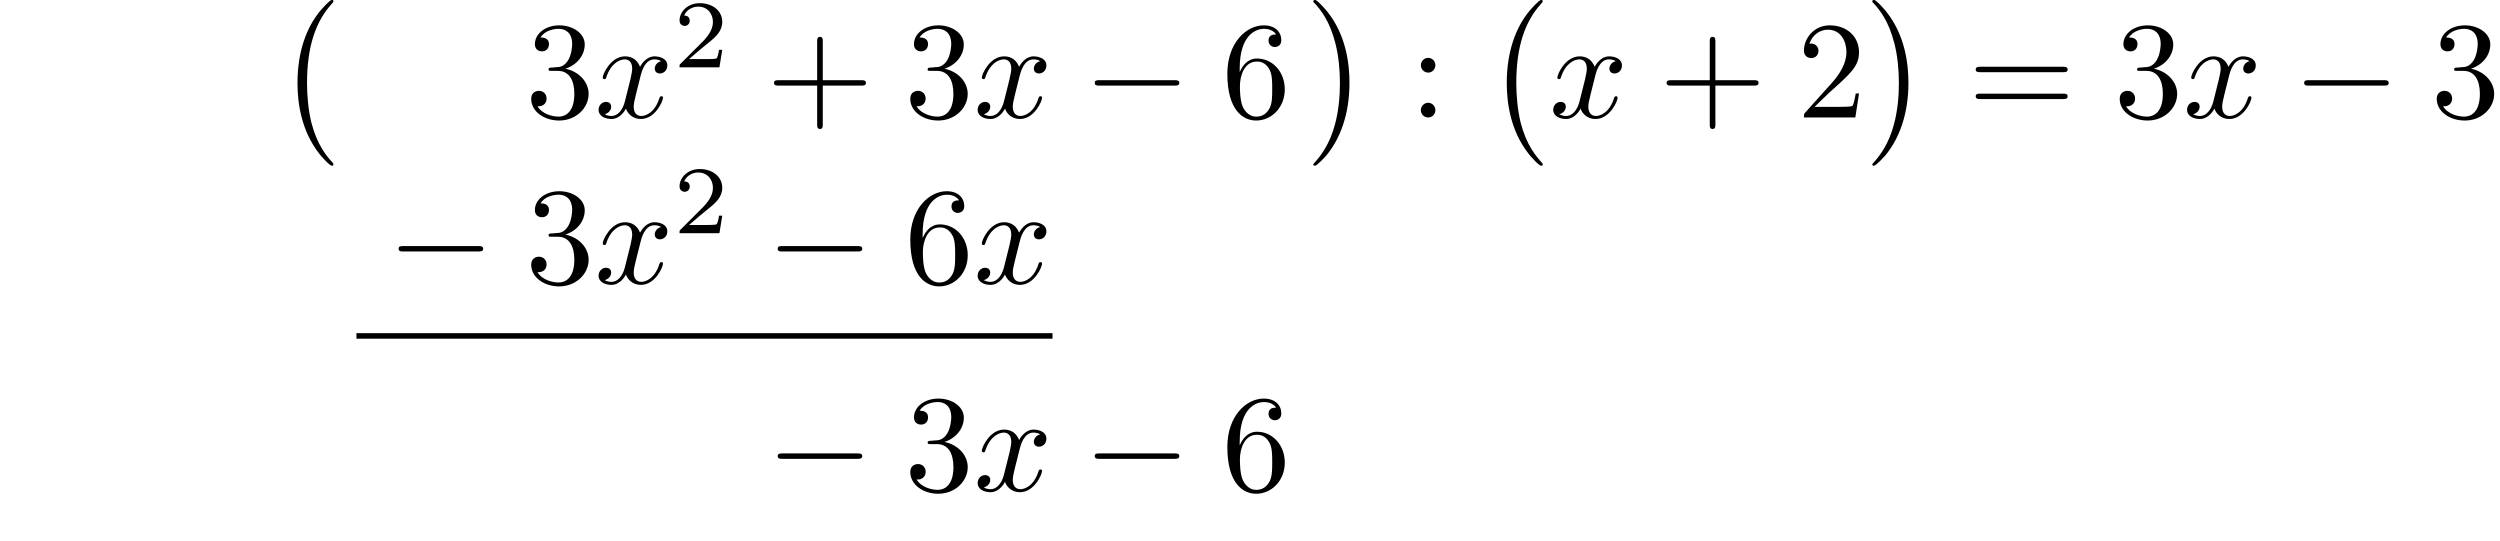
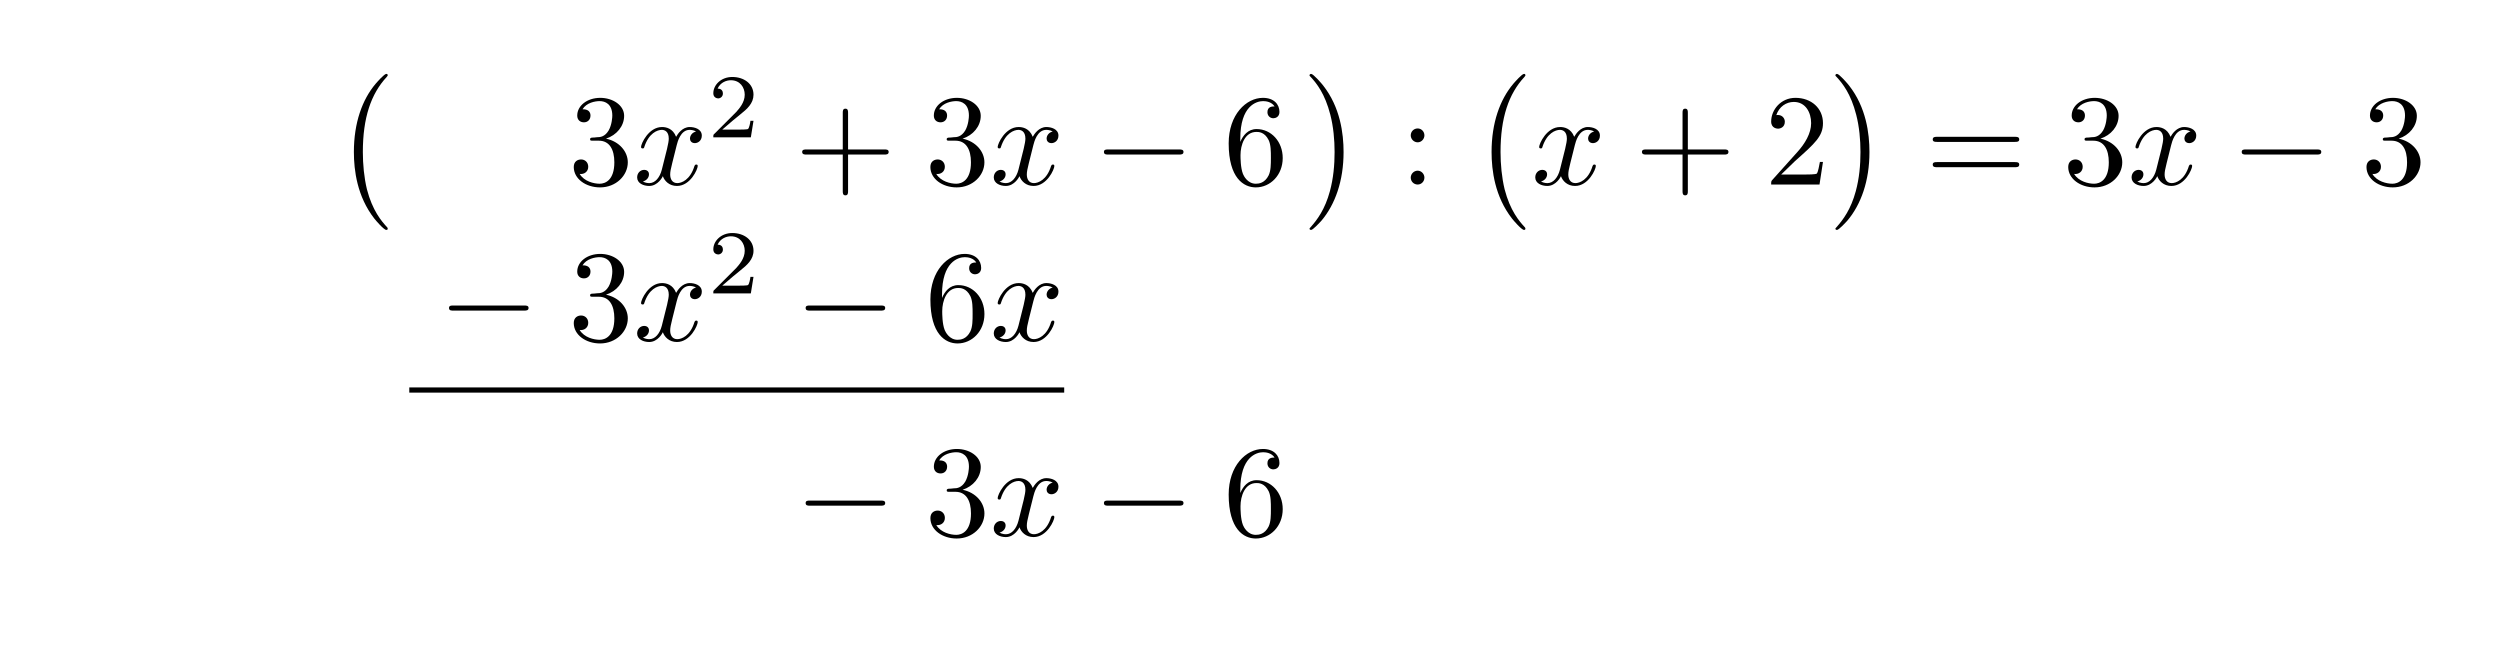
- <svg xmlns="http://www.w3.org/2000/svg" xmlns:xlink="http://www.w3.org/1999/xlink" width="180.182" height="38.954" viewBox="0 0 180.182 38.954">
+ <svg xmlns="http://www.w3.org/2000/svg" xmlns:xlink="http://www.w3.org/1999/xlink" width="191.521" height="50.292" viewBox="0 0 191.521 50.292">
  <defs>
    <g>
      <g id="glyph-0-0">
        <path d="M 4.109 11.453 C 4.109 11.422 4.094 11.391 4.078 11.359 C 3.625 10.875 2.938 10.062 2.516 8.438 C 2.297 7.531 2.203 6.516 2.203 5.578 C 2.203 2.953 2.828 1.125 4.031 -0.172 C 4.109 -0.266 4.109 -0.281 4.109 -0.297 C 4.109 -0.406 4.031 -0.406 4 -0.406 C 3.844 -0.406 3.312 0.203 3.188 0.344 C 2.156 1.562 1.516 3.344 1.516 5.578 C 1.516 6.984 1.766 8.984 3.078 10.672 C 3.172 10.797 3.812 11.547 4 11.547 C 4.031 11.547 4.109 11.547 4.109 11.453 Z M 4.109 11.453 " />
      </g>
      <g id="glyph-0-1">
        <path d="M 3.047 5.578 C 3.047 4.172 2.797 2.156 1.484 0.484 C 1.391 0.359 0.734 -0.406 0.562 -0.406 C 0.516 -0.406 0.438 -0.375 0.438 -0.297 C 0.438 -0.266 0.453 -0.234 0.5 -0.203 C 0.984 0.312 1.625 1.125 2.031 2.719 C 2.266 3.625 2.359 4.641 2.359 5.578 C 2.359 6.578 2.266 7.594 2 8.578 C 1.625 9.969 1.031 10.766 0.531 11.328 C 0.438 11.422 0.438 11.438 0.438 11.453 C 0.438 11.531 0.516 11.547 0.562 11.547 C 0.703 11.547 1.25 10.953 1.375 10.812 C 2.391 9.594 3.047 7.812 3.047 5.578 Z M 3.047 5.578 " />
      </g>
      <g id="glyph-1-0">
        <path d="M 2.891 -3.516 C 3.703 -3.781 4.281 -4.469 4.281 -5.266 C 4.281 -6.078 3.406 -6.641 2.453 -6.641 C 1.453 -6.641 0.688 -6.047 0.688 -5.281 C 0.688 -4.953 0.906 -4.766 1.203 -4.766 C 1.5 -4.766 1.703 -4.984 1.703 -5.281 C 1.703 -5.766 1.234 -5.766 1.094 -5.766 C 1.391 -6.266 2.047 -6.391 2.406 -6.391 C 2.828 -6.391 3.375 -6.172 3.375 -5.281 C 3.375 -5.156 3.344 -4.578 3.094 -4.141 C 2.797 -3.656 2.453 -3.625 2.203 -3.625 C 2.125 -3.609 1.891 -3.594 1.812 -3.594 C 1.734 -3.578 1.672 -3.562 1.672 -3.469 C 1.672 -3.359 1.734 -3.359 1.906 -3.359 L 2.344 -3.359 C 3.156 -3.359 3.531 -2.688 3.531 -1.703 C 3.531 -0.344 2.844 -0.062 2.406 -0.062 C 1.969 -0.062 1.219 -0.234 0.875 -0.812 C 1.219 -0.766 1.531 -0.984 1.531 -1.359 C 1.531 -1.719 1.266 -1.922 0.984 -1.922 C 0.734 -1.922 0.422 -1.781 0.422 -1.344 C 0.422 -0.438 1.344 0.219 2.438 0.219 C 3.656 0.219 4.562 -0.688 4.562 -1.703 C 4.562 -2.516 3.922 -3.297 2.891 -3.516 Z M 2.891 -3.516 " />
      </g>
      <g id="glyph-1-1">
        <path d="M 4.078 -2.297 L 6.859 -2.297 C 7 -2.297 7.188 -2.297 7.188 -2.5 C 7.188 -2.688 7 -2.688 6.859 -2.688 L 4.078 -2.688 L 4.078 -5.484 C 4.078 -5.625 4.078 -5.812 3.875 -5.812 C 3.672 -5.812 3.672 -5.625 3.672 -5.484 L 3.672 -2.688 L 0.891 -2.688 C 0.75 -2.688 0.562 -2.688 0.562 -2.5 C 0.562 -2.297 0.75 -2.297 0.891 -2.297 L 3.672 -2.297 L 3.672 0.5 C 3.672 0.641 3.672 0.828 3.875 0.828 C 4.078 0.828 4.078 0.641 4.078 0.5 Z M 4.078 -2.297 " />
      </g>
      <g id="glyph-1-2">
        <path d="M 1.312 -3.266 L 1.312 -3.516 C 1.312 -6.031 2.547 -6.391 3.062 -6.391 C 3.297 -6.391 3.719 -6.328 3.938 -5.984 C 3.781 -5.984 3.391 -5.984 3.391 -5.547 C 3.391 -5.234 3.625 -5.078 3.844 -5.078 C 4 -5.078 4.312 -5.172 4.312 -5.562 C 4.312 -6.156 3.875 -6.641 3.047 -6.641 C 1.766 -6.641 0.422 -5.359 0.422 -3.156 C 0.422 -0.484 1.578 0.219 2.5 0.219 C 3.609 0.219 4.562 -0.719 4.562 -2.031 C 4.562 -3.297 3.672 -4.25 2.562 -4.25 C 1.891 -4.25 1.516 -3.75 1.312 -3.266 Z M 2.5 -0.062 C 1.875 -0.062 1.578 -0.656 1.516 -0.812 C 1.328 -1.281 1.328 -2.078 1.328 -2.25 C 1.328 -3.031 1.656 -4.031 2.547 -4.031 C 2.719 -4.031 3.172 -4.031 3.484 -3.406 C 3.656 -3.047 3.656 -2.531 3.656 -2.047 C 3.656 -1.562 3.656 -1.062 3.484 -0.703 C 3.188 -0.109 2.734 -0.062 2.5 -0.062 Z M 2.5 -0.062 " />
      </g>
      <g id="glyph-1-3">
        <path d="M 1.906 -3.766 C 1.906 -4.062 1.672 -4.297 1.391 -4.297 C 1.094 -4.297 0.859 -4.062 0.859 -3.766 C 0.859 -3.484 1.094 -3.234 1.391 -3.234 C 1.672 -3.234 1.906 -3.484 1.906 -3.766 Z M 1.906 -0.531 C 1.906 -0.812 1.672 -1.062 1.391 -1.062 C 1.094 -1.062 0.859 -0.812 0.859 -0.531 C 0.859 -0.234 1.094 0 1.391 0 C 1.672 0 1.906 -0.234 1.906 -0.531 Z M 1.906 -0.531 " />
      </g>
      <g id="glyph-1-4">
        <path d="M 1.266 -0.766 L 2.328 -1.797 C 3.875 -3.172 4.469 -3.703 4.469 -4.703 C 4.469 -5.844 3.578 -6.641 2.359 -6.641 C 1.234 -6.641 0.5 -5.719 0.5 -4.828 C 0.5 -4.281 1 -4.281 1.031 -4.281 C 1.203 -4.281 1.547 -4.391 1.547 -4.812 C 1.547 -5.062 1.359 -5.328 1.016 -5.328 C 0.938 -5.328 0.922 -5.328 0.891 -5.312 C 1.109 -5.969 1.656 -6.328 2.234 -6.328 C 3.141 -6.328 3.562 -5.516 3.562 -4.703 C 3.562 -3.906 3.078 -3.125 2.516 -2.5 L 0.609 -0.375 C 0.5 -0.266 0.5 -0.234 0.5 0 L 4.203 0 L 4.469 -1.734 L 4.234 -1.734 C 4.172 -1.438 4.109 -1 4 -0.844 C 3.938 -0.766 3.281 -0.766 3.062 -0.766 Z M 1.266 -0.766 " />
      </g>
      <g id="glyph-1-5">
        <path d="M 6.844 -3.266 C 7 -3.266 7.188 -3.266 7.188 -3.453 C 7.188 -3.656 7 -3.656 6.859 -3.656 L 0.891 -3.656 C 0.75 -3.656 0.562 -3.656 0.562 -3.453 C 0.562 -3.266 0.75 -3.266 0.891 -3.266 Z M 6.859 -1.328 C 7 -1.328 7.188 -1.328 7.188 -1.531 C 7.188 -1.719 7 -1.719 6.844 -1.719 L 0.891 -1.719 C 0.75 -1.719 0.562 -1.719 0.562 -1.531 C 0.562 -1.328 0.75 -1.328 0.891 -1.328 Z M 6.859 -1.328 " />
      </g>
      <g id="glyph-2-0">
        <path d="M 3.328 -3.016 C 3.391 -3.266 3.625 -4.188 4.312 -4.188 C 4.359 -4.188 4.609 -4.188 4.812 -4.062 C 4.531 -4 4.344 -3.766 4.344 -3.516 C 4.344 -3.359 4.453 -3.172 4.719 -3.172 C 4.938 -3.172 5.25 -3.344 5.25 -3.75 C 5.25 -4.266 4.672 -4.406 4.328 -4.406 C 3.75 -4.406 3.406 -3.875 3.281 -3.656 C 3.031 -4.312 2.5 -4.406 2.203 -4.406 C 1.172 -4.406 0.594 -3.125 0.594 -2.875 C 0.594 -2.766 0.703 -2.766 0.719 -2.766 C 0.797 -2.766 0.828 -2.797 0.844 -2.875 C 1.188 -3.938 1.844 -4.188 2.188 -4.188 C 2.375 -4.188 2.719 -4.094 2.719 -3.516 C 2.719 -3.203 2.547 -2.547 2.188 -1.141 C 2.031 -0.531 1.672 -0.109 1.234 -0.109 C 1.172 -0.109 0.953 -0.109 0.734 -0.234 C 0.984 -0.297 1.203 -0.5 1.203 -0.781 C 1.203 -1.047 0.984 -1.125 0.844 -1.125 C 0.531 -1.125 0.297 -0.875 0.297 -0.547 C 0.297 -0.094 0.781 0.109 1.219 0.109 C 1.891 0.109 2.25 -0.594 2.266 -0.641 C 2.391 -0.281 2.75 0.109 3.344 0.109 C 4.375 0.109 4.938 -1.172 4.938 -1.422 C 4.938 -1.531 4.859 -1.531 4.828 -1.531 C 4.734 -1.531 4.719 -1.484 4.688 -1.422 C 4.359 -0.344 3.688 -0.109 3.375 -0.109 C 2.984 -0.109 2.828 -0.422 2.828 -0.766 C 2.828 -0.984 2.875 -1.203 2.984 -1.641 Z M 3.328 -3.016 " />
      </g>
      <g id="glyph-3-0">
        <path d="M 3.516 -1.266 L 3.281 -1.266 C 3.266 -1.109 3.188 -0.703 3.094 -0.641 C 3.047 -0.594 2.516 -0.594 2.406 -0.594 L 1.125 -0.594 C 1.859 -1.234 2.109 -1.438 2.516 -1.766 C 3.031 -2.172 3.516 -2.609 3.516 -3.266 C 3.516 -4.109 2.781 -4.625 1.891 -4.625 C 1.031 -4.625 0.438 -4.016 0.438 -3.375 C 0.438 -3.031 0.734 -2.984 0.812 -2.984 C 0.969 -2.984 1.172 -3.109 1.172 -3.359 C 1.172 -3.484 1.125 -3.734 0.766 -3.734 C 0.984 -4.219 1.453 -4.375 1.781 -4.375 C 2.484 -4.375 2.844 -3.828 2.844 -3.266 C 2.844 -2.656 2.406 -2.188 2.188 -1.938 L 0.516 -0.266 C 0.438 -0.203 0.438 -0.188 0.438 0 L 3.312 0 Z M 3.516 -1.266 " />
      </g>
      <g id="glyph-4-0">
        <path d="M 6.562 -2.297 C 6.734 -2.297 6.922 -2.297 6.922 -2.5 C 6.922 -2.688 6.734 -2.688 6.562 -2.688 L 1.172 -2.688 C 1 -2.688 0.828 -2.688 0.828 -2.5 C 0.828 -2.297 1 -2.297 1.172 -2.297 Z M 6.562 -2.297 " />
      </g>
    </g>
  </defs>
  <g fill="rgb(0%, 0%, 0%)" fill-opacity="1">
-     <use xlink:href="#glyph-0-0" x="19.925" y="0.398" />
+     <use xlink:href="#glyph-0-0" x="25.594" y="6.067" />
  </g>
  <g fill="rgb(0%, 0%, 0%)" fill-opacity="1">
-     <use xlink:href="#glyph-1-0" x="37.863" y="8.468" />
+     <use xlink:href="#glyph-1-0" x="43.533" y="14.137" />
  </g>
  <g fill="rgb(0%, 0%, 0%)" fill-opacity="1">
-     <use xlink:href="#glyph-2-0" x="42.845" y="8.468" />
+     <use xlink:href="#glyph-2-0" x="48.514" y="14.137" />
  </g>
  <g fill="rgb(0%, 0%, 0%)" fill-opacity="1">
-     <use xlink:href="#glyph-3-0" x="48.539" y="4.853" />
+     <use xlink:href="#glyph-3-0" x="54.208" y="10.522" />
  </g>
  <g fill="rgb(0%, 0%, 0%)" fill-opacity="1">
-     <use xlink:href="#glyph-1-1" x="55.222" y="8.468" />
+     <use xlink:href="#glyph-1-1" x="60.891" y="14.137" />
  </g>
  <g fill="rgb(0%, 0%, 0%)" fill-opacity="1">
-     <use xlink:href="#glyph-1-0" x="65.183" y="8.468" />
+     <use xlink:href="#glyph-1-0" x="70.852" y="14.137" />
  </g>
  <g fill="rgb(0%, 0%, 0%)" fill-opacity="1">
-     <use xlink:href="#glyph-2-0" x="70.166" y="8.468" />
+     <use xlink:href="#glyph-2-0" x="75.835" y="14.137" />
  </g>
  <g fill="rgb(0%, 0%, 0%)" fill-opacity="1">
-     <use xlink:href="#glyph-4-0" x="78.074" y="8.468" />
+     <use xlink:href="#glyph-4-0" x="83.743" y="14.137" />
  </g>
  <g fill="rgb(0%, 0%, 0%)" fill-opacity="1">
-     <use xlink:href="#glyph-1-2" x="88.036" y="8.468" />
+     <use xlink:href="#glyph-1-2" x="93.705" y="14.137" />
  </g>
  <g fill="rgb(0%, 0%, 0%)" fill-opacity="1">
-     <use xlink:href="#glyph-0-1" x="94.213" y="0.398" />
+     <use xlink:href="#glyph-0-1" x="99.882" y="6.067" />
  </g>
  <g fill="rgb(0%, 0%, 0%)" fill-opacity="1">
-     <use xlink:href="#glyph-1-3" x="101.547" y="8.468" />
+     <use xlink:href="#glyph-1-3" x="107.216" y="14.137" />
  </g>
  <g fill="rgb(0%, 0%, 0%)" fill-opacity="1">
-     <use xlink:href="#glyph-0-0" x="107.081" y="0.398" />
+     <use xlink:href="#glyph-0-0" x="112.751" y="6.067" />
  </g>
  <g fill="rgb(0%, 0%, 0%)" fill-opacity="1">
-     <use xlink:href="#glyph-2-0" x="111.648" y="8.468" />
+     <use xlink:href="#glyph-2-0" x="117.317" y="14.137" />
  </g>
  <g fill="rgb(0%, 0%, 0%)" fill-opacity="1">
-     <use xlink:href="#glyph-1-1" x="119.555" y="8.468" />
+     <use xlink:href="#glyph-1-1" x="125.225" y="14.137" />
  </g>
  <g fill="rgb(0%, 0%, 0%)" fill-opacity="1">
-     <use xlink:href="#glyph-1-4" x="129.516" y="8.468" />
+     <use xlink:href="#glyph-1-4" x="135.186" y="14.137" />
  </g>
  <g fill="rgb(0%, 0%, 0%)" fill-opacity="1">
-     <use xlink:href="#glyph-0-1" x="134.499" y="0.398" />
+     <use xlink:href="#glyph-0-1" x="140.169" y="6.067" />
  </g>
  <g fill="rgb(0%, 0%, 0%)" fill-opacity="1">
-     <use xlink:href="#glyph-1-5" x="141.833" y="8.468" />
+     <use xlink:href="#glyph-1-5" x="147.502" y="14.137" />
  </g>
  <g fill="rgb(0%, 0%, 0%)" fill-opacity="1">
-     <use xlink:href="#glyph-1-0" x="152.352" y="8.468" />
+     <use xlink:href="#glyph-1-0" x="158.021" y="14.137" />
  </g>
  <g fill="rgb(0%, 0%, 0%)" fill-opacity="1">
-     <use xlink:href="#glyph-2-0" x="157.33" y="8.468" />
+     <use xlink:href="#glyph-2-0" x="163" y="14.137" />
  </g>
  <g fill="rgb(0%, 0%, 0%)" fill-opacity="1">
-     <use xlink:href="#glyph-4-0" x="165.238" y="8.468" />
+     <use xlink:href="#glyph-4-0" x="170.907" y="14.137" />
  </g>
  <g fill="rgb(0%, 0%, 0%)" fill-opacity="1">
-     <use xlink:href="#glyph-1-0" x="175.201" y="8.468" />
+     <use xlink:href="#glyph-1-0" x="180.87" y="14.137" />
  </g>
  <g fill="rgb(0%, 0%, 0%)" fill-opacity="1">
-     <use xlink:href="#glyph-4-0" x="27.901" y="20.423" />
+     <use xlink:href="#glyph-4-0" x="33.57" y="26.092" />
  </g>
  <g fill="rgb(0%, 0%, 0%)" fill-opacity="1">
-     <use xlink:href="#glyph-1-0" x="37.863" y="20.423" />
+     <use xlink:href="#glyph-1-0" x="43.533" y="26.092" />
  </g>
  <g fill="rgb(0%, 0%, 0%)" fill-opacity="1">
-     <use xlink:href="#glyph-2-0" x="42.845" y="20.423" />
+     <use xlink:href="#glyph-2-0" x="48.514" y="26.092" />
  </g>
  <g fill="rgb(0%, 0%, 0%)" fill-opacity="1">
-     <use xlink:href="#glyph-3-0" x="48.539" y="16.808" />
+     <use xlink:href="#glyph-3-0" x="54.208" y="22.477" />
  </g>
  <g fill="rgb(0%, 0%, 0%)" fill-opacity="1">
-     <use xlink:href="#glyph-4-0" x="55.222" y="20.423" />
+     <use xlink:href="#glyph-4-0" x="60.891" y="26.092" />
  </g>
  <g fill="rgb(0%, 0%, 0%)" fill-opacity="1">
-     <use xlink:href="#glyph-1-2" x="65.185" y="20.423" />
+     <use xlink:href="#glyph-1-2" x="70.854" y="26.092" />
  </g>
  <g fill="rgb(0%, 0%, 0%)" fill-opacity="1">
-     <use xlink:href="#glyph-2-0" x="70.166" y="20.423" />
+     <use xlink:href="#glyph-2-0" x="75.835" y="26.092" />
  </g>
-   <path fill="none" stroke-width="0.398" stroke-linecap="butt" stroke-linejoin="miter" stroke="rgb(0%, 0%, 0%)" stroke-opacity="1" stroke-miterlimit="10" d="M 0.001 -0.002 L 50.172 -0.002 " transform="matrix(1, 0, 0, -1, 25.687, 24.209)" />
+   <path fill="none" stroke-width="0.398" stroke-linecap="butt" stroke-linejoin="miter" stroke="rgb(0%, 0%, 0%)" stroke-opacity="1" stroke-miterlimit="10" d="M -0.001 -0.001 L 50.171 -0.001 " transform="matrix(1, 0, 0, -1, 31.356, 29.878)" />
  <g fill="rgb(0%, 0%, 0%)" fill-opacity="1">
-     <use xlink:href="#glyph-4-0" x="55.222" y="35.367" />
+     <use xlink:href="#glyph-4-0" x="60.891" y="41.036" />
  </g>
  <g fill="rgb(0%, 0%, 0%)" fill-opacity="1">
-     <use xlink:href="#glyph-1-0" x="65.185" y="35.367" />
+     <use xlink:href="#glyph-1-0" x="70.854" y="41.036" />
  </g>
  <g fill="rgb(0%, 0%, 0%)" fill-opacity="1">
-     <use xlink:href="#glyph-2-0" x="70.166" y="35.367" />
+     <use xlink:href="#glyph-2-0" x="75.835" y="41.036" />
  </g>
  <g fill="rgb(0%, 0%, 0%)" fill-opacity="1">
-     <use xlink:href="#glyph-4-0" x="78.074" y="35.367" />
+     <use xlink:href="#glyph-4-0" x="83.743" y="41.036" />
  </g>
  <g fill="rgb(0%, 0%, 0%)" fill-opacity="1">
-     <use xlink:href="#glyph-1-2" x="88.036" y="35.367" />
+     <use xlink:href="#glyph-1-2" x="93.705" y="41.036" />
  </g>
</svg>
